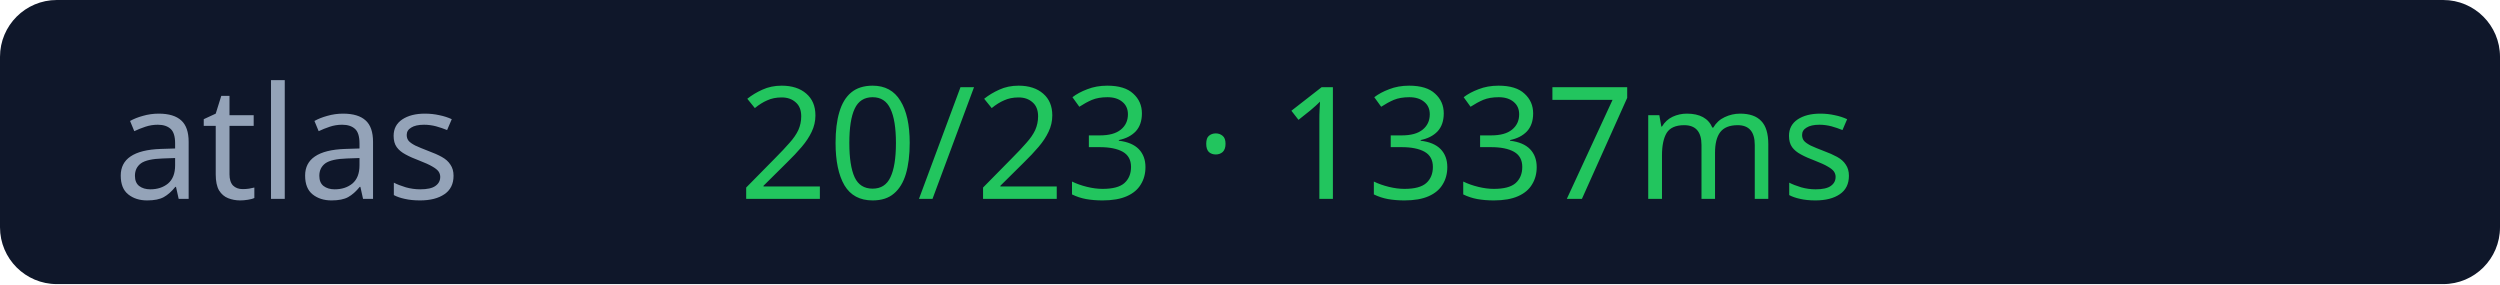
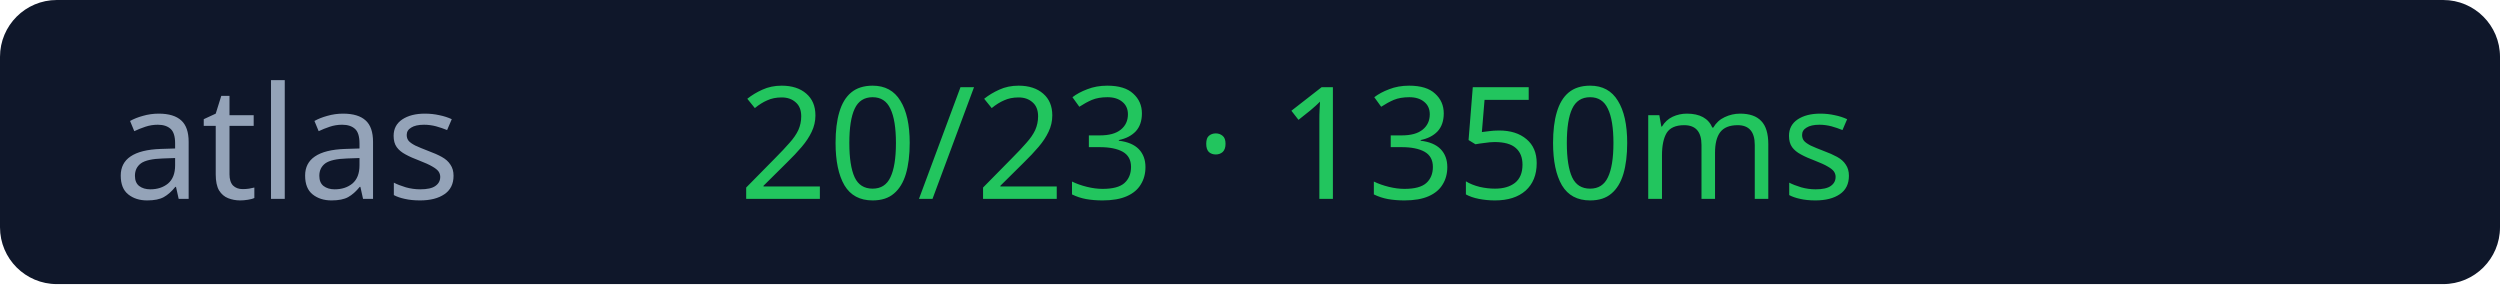
<svg xmlns="http://www.w3.org/2000/svg" width="176" height="20">
  <rect width="176" height="20" rx="4" fill="#0f172a" />
  <text x="8" y="14" fill="#94a3b8" font-size="11" font-family="Verdana">atlas</text>
-   <text x="52" y="14" fill="#22c55e" font-size="11" font-family="Verdana">20/23 · 1337ms</text>
+   <text x="52" y="14" fill="#22c55e" font-size="11" font-family="Verdana">20/23 · 1350ms</text>
</svg>
